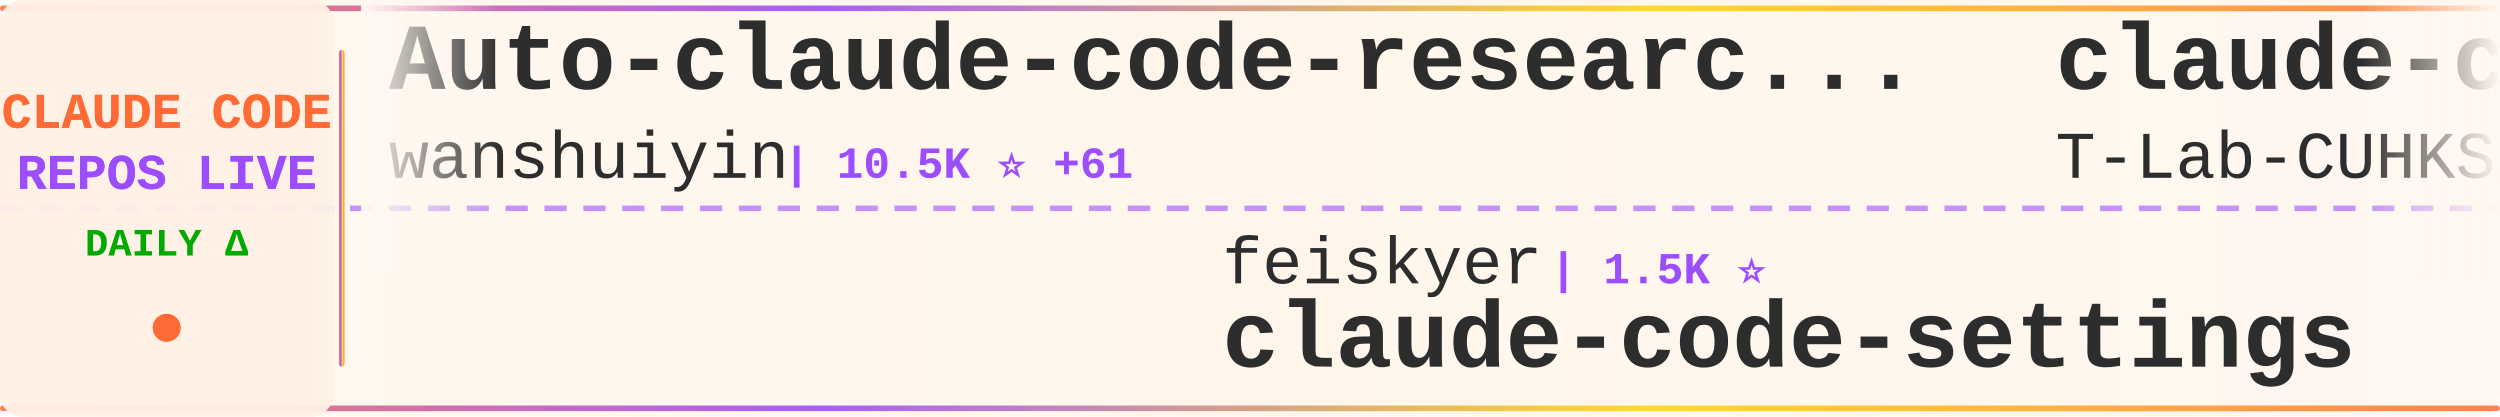
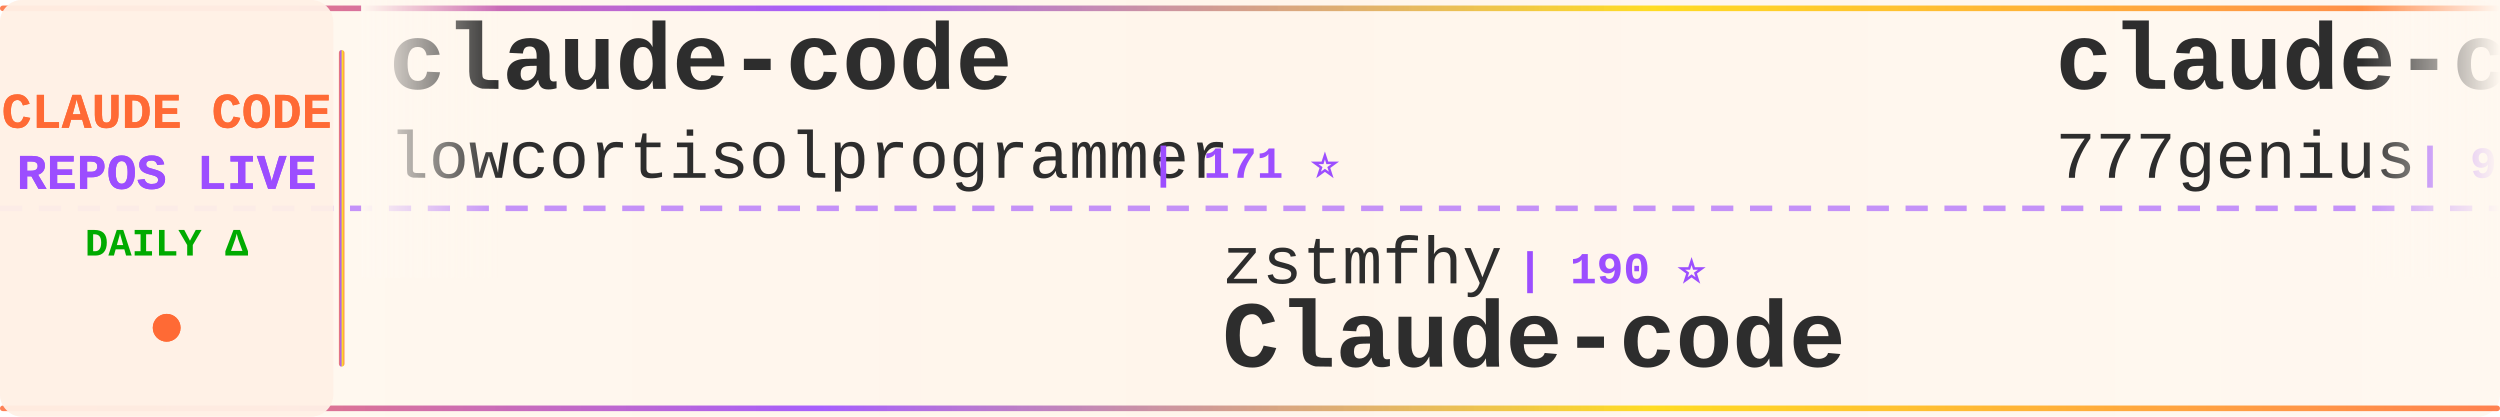
<svg xmlns="http://www.w3.org/2000/svg" width="900" height="150">
  <defs>
    <linearGradient id="tickerBg" x1="0%" y1="0%" x2="100%" y2="0%">
      <stop offset="0%" style="stop-color:#fff8f0;stop-opacity:0.98" />
      <stop offset="50%" style="stop-color:#fff5eb;stop-opacity:1" />
      <stop offset="100%" style="stop-color:#fff8f0;stop-opacity:0.98" />
    </linearGradient>
    <linearGradient id="borderGrad" x1="0%" y1="0%" x2="100%" y2="0%">
      <stop offset="0%" style="stop-color:#FF6B35;stop-opacity:0.85">
        <animate attributeName="stop-opacity" values="0.85;1;0.85" dur="2s" repeatCount="indefinite" />
      </stop>
      <stop offset="33%" style="stop-color:#9C4EFF;stop-opacity:0.9">
        <animate attributeName="stop-opacity" values="0.9;1;0.9" dur="2.2s" repeatCount="indefinite" />
      </stop>
      <stop offset="66%" style="stop-color:#FFD700;stop-opacity:0.85">
        <animate attributeName="stop-opacity" values="0.85;1;0.85" dur="1.8s" repeatCount="indefinite" />
      </stop>
      <stop offset="100%" style="stop-color:#FF6B35;stop-opacity:0.85">
        <animate attributeName="stop-opacity" values="0.85;1;0.85" dur="2s" repeatCount="indefinite" />
      </stop>
    </linearGradient>
    <filter id="textGlow">
      <feGaussianBlur stdDeviation="0.15" result="coloredBlur" />
      <feMerge>
        <feMergeNode in="coloredBlur" />
        <feMergeNode in="SourceGraphic" />
      </feMerge>
    </filter>
    <filter id="metricGlow">
      <feGaussianBlur stdDeviation="0.2" result="coloredBlur" />
      <feMerge>
        <feMergeNode in="coloredBlur" />
        <feMergeNode in="SourceGraphic" />
      </feMerge>
    </filter>
    <linearGradient id="leftFade" x1="0%" y1="0%" x2="100%" y2="0%">
      <stop offset="0%" style="stop-color:#fff8f0;stop-opacity:1" />
      <stop offset="100%" style="stop-color:#fff8f0;stop-opacity:0" />
    </linearGradient>
    <linearGradient id="rightFade" x1="0%" y1="0%" x2="100%" y2="0%">
      <stop offset="0%" style="stop-color:#fff8f0;stop-opacity:0" />
      <stop offset="100%" style="stop-color:#fff8f0;stop-opacity:1" />
    </linearGradient>
  </defs>
  <rect width="900" height="150" fill="url(#tickerBg)" rx="8" />
  <rect x="0" y="2" width="900" height="2" fill="url(#borderGrad)" rx="1" />
  <rect x="0" y="146" width="900" height="2" fill="url(#borderGrad)" rx="1" />
  <line x1="0" y1="75" x2="900" y2="75" stroke="#9C4EFF" stroke-width="2" stroke-dasharray="8 6" opacity="0.6" />
  <rect x="0" y="0" width="120" height="150" fill="#fff0e6" opacity="0.95" rx="8" />
  <text x="60" y="46" font-family="'Courier New', monospace" font-size="18" font-weight="bold" fill="#FF6B35" text-anchor="middle" filter="url(#textGlow)">
    CLAUDE CODE
  </text>
  <text x="60" y="68" font-family="'Courier New', monospace" font-size="18" font-weight="bold" fill="#9C4EFF" text-anchor="middle" filter="url(#textGlow)">
    REPOS LIVE
  </text>
  <text x="60" y="92" font-family="'Courier New', monospace" font-size="14" font-weight="bold" fill="#00aa00" text-anchor="middle">
    DAILY Δ
  </text>
  <circle cx="60" cy="118" r="5" fill="#FF6B35" filter="url(#metricGlow)">
    <animate attributeName="r" values="4;6;4" dur="1.5s" repeatCount="indefinite" />
    <animate attributeName="opacity" values="0.6;1;0.6" dur="1.5s" repeatCount="indefinite" />
  </circle>
  <rect x="122" y="18" width="2" height="114" fill="url(#borderGrad)" rx="1" />
  <clipPath id="tickerClip">
    <rect x="130" y="0" width="770" height="150" />
  </clipPath>
  <g clip-path="url(#tickerClip)">
    <g id="tickerItems">
      <animateTransform attributeName="transform" attributeType="XML" type="translate" from="0 0" to="-3000 0" dur="54s" repeatCount="indefinite" />
      <g transform="translate(0, 0)">
-         <text x="140" y="32" font-family="'Courier New', monospace" font-size="34" font-weight="bold" fill="#2d2d2d">Auto-claude-code-researc...</text>
-         <text x="140" y="64" font-family="'Courier New', monospace" font-size="24" font-weight="normal" fill="#2d2d2d" opacity="1.0">wanshuiyin</text>
-         <text x="282" y="64" font-family="'Courier New', monospace" font-size="16" font-weight="bold" fill="#9C4EFF"> | 10.5K ⭐ +61</text>
+         <text x="140" y="32" font-family="'Courier New', monospace" font-size="34" font-weight="bold" fill="#2d2d2d">claude-code</text>
+         <text x="140" y="64" font-family="'Courier New', monospace" font-size="24" font-weight="normal" fill="#2d2d2d" opacity="1.0">lowcortisolprogrammer</text>
+         <text x="414" y="64" font-family="'Courier New', monospace" font-size="16" font-weight="bold" fill="#9C4EFF"> | 171 ⭐</text>
      </g>
      <g transform="translate(300, 0)">
-         <text x="140" y="102" font-family="'Courier New', monospace" font-size="24" font-weight="normal" fill="#2d2d2d" opacity="1.0">feiskyer</text>
-         <text x="258" y="102" font-family="'Courier New', monospace" font-size="16" font-weight="bold" fill="#9C4EFF"> | 1.5K ⭐</text>
-         <text x="140" y="132" font-family="'Courier New', monospace" font-size="34" font-weight="bold" fill="#2d2d2d">claude-code-settings</text>
+         <text x="140" y="102" font-family="'Courier New', monospace" font-size="24" font-weight="normal" fill="#2d2d2d" opacity="1.0">zstmfhy</text>
+         <text x="246" y="102" font-family="'Courier New', monospace" font-size="16" font-weight="bold" fill="#9C4EFF"> | 190 ⭐</text>
+         <text x="140" y="132" font-family="'Courier New', monospace" font-size="34" font-weight="bold" fill="#2d2d2d">Claude-code</text>
      </g>
      <g transform="translate(600, 0)">
-         <text x="140" y="32" font-family="'Courier New', monospace" font-size="34" font-weight="bold" fill="#2d2d2d">claude-code</text>
-         <text x="140" y="64" font-family="'Courier New', monospace" font-size="24" font-weight="normal" fill="#2d2d2d" opacity="1.0">T-Lab-CUHKSZ</text>
-         <text x="306" y="64" font-family="'Courier New', monospace" font-size="16" font-weight="bold" fill="#9C4EFF"> | 313 ⭐</text>
+         <text x="140" y="32" font-family="'Courier New', monospace" font-size="34" font-weight="bold" fill="#2d2d2d">claude-code-source-code</text>
+         <text x="140" y="64" font-family="'Courier New', monospace" font-size="24" font-weight="normal" fill="#2d2d2d" opacity="1.0">777genius</text>
+         <text x="270" y="64" font-family="'Courier New', monospace" font-size="16" font-weight="bold" fill="#9C4EFF"> | 912 ⭐</text>
      </g>
      <g transform="translate(900, 0)">
-         <text x="140" y="102" font-family="'Courier New', monospace" font-size="24" font-weight="normal" fill="#2d2d2d" opacity="1.0">jarmuine</text>
-         <text x="258" y="102" font-family="'Courier New', monospace" font-size="16" font-weight="bold" fill="#9C4EFF"> | 2.2K ⭐ +1</text>
-         <text x="140" y="132" font-family="'Courier New', monospace" font-size="34" font-weight="bold" fill="#2d2d2d">claude-code</text>
+         <text x="140" y="102" font-family="'Courier New', monospace" font-size="24" font-weight="normal" fill="#2d2d2d" opacity="1.0">nanocoai</text>
+         <text x="258" y="102" font-family="'Courier New', monospace" font-size="16" font-weight="bold" fill="#9C4EFF"> | 29.4K ⭐ +46</text>
+         <text x="140" y="132" font-family="'Courier New', monospace" font-size="34" font-weight="bold" fill="#2d2d2d">nanoclaw</text>
      </g>
      <g transform="translate(1200, 0)">
-         <text x="140" y="32" font-family="'Courier New', monospace" font-size="34" font-weight="bold" fill="#2d2d2d">claude-code-system-promp...</text>
-         <text x="140" y="64" font-family="'Courier New', monospace" font-size="24" font-weight="normal" fill="#2d2d2d" opacity="1.0">Piebald-AI</text>
-         <text x="282" y="64" font-family="'Courier New', monospace" font-size="16" font-weight="bold" fill="#9C4EFF"> | 10.5K ⭐ +30</text>
+         <text x="140" y="32" font-family="'Courier New', monospace" font-size="34" font-weight="bold" fill="#2d2d2d">claude-code-spec-workflo...</text>
+         <text x="140" y="64" font-family="'Courier New', monospace" font-size="24" font-weight="normal" fill="#2d2d2d" opacity="1.0">Pimzino</text>
+         <text x="246" y="64" font-family="'Courier New', monospace" font-size="16" font-weight="bold" fill="#9C4EFF"> | 3.7K ⭐ +1</text>
      </g>
      <g transform="translate(1500, 0)">
-         <text x="140" y="102" font-family="'Courier New', monospace" font-size="24" font-weight="normal" fill="#2d2d2d" opacity="1.0">andrew-kramer-inno</text>
-         <text x="378" y="102" font-family="'Courier New', monospace" font-size="16" font-weight="bold" fill="#9C4EFF"> | 590 ⭐</text>
-         <text x="140" y="132" font-family="'Courier New', monospace" font-size="34" font-weight="bold" fill="#2d2d2d">claude-code-source-build</text>
+         <text x="140" y="102" font-family="'Courier New', monospace" font-size="24" font-weight="normal" fill="#2d2d2d" opacity="1.0">rohitg00</text>
+         <text x="258" y="102" font-family="'Courier New', monospace" font-size="16" font-weight="bold" fill="#9C4EFF"> | 1.8K ⭐ +8</text>
+         <text x="140" y="132" font-family="'Courier New', monospace" font-size="34" font-weight="bold" fill="#2d2d2d">awesome-claude-code-tool...</text>
      </g>
      <g transform="translate(1800, 0)">
-         <text x="140" y="32" font-family="'Courier New', monospace" font-size="34" font-weight="bold" fill="#2d2d2d">claude-code-reverse</text>
-         <text x="140" y="64" font-family="'Courier New', monospace" font-size="24" font-weight="normal" fill="#2d2d2d" opacity="1.0">Yuyz0112</text>
-         <text x="258" y="64" font-family="'Courier New', monospace" font-size="16" font-weight="bold" fill="#9C4EFF"> | 2.4K ⭐</text>
+         <text x="140" y="32" font-family="'Courier New', monospace" font-size="34" font-weight="bold" fill="#2d2d2d">claude-code</text>
+         <text x="140" y="64" font-family="'Courier New', monospace" font-size="24" font-weight="normal" fill="#2d2d2d" opacity="1.0">codeaashu</text>
+         <text x="270" y="64" font-family="'Courier New', monospace" font-size="16" font-weight="bold" fill="#9C4EFF"> | 2.7K ⭐ +6</text>
      </g>
      <g transform="translate(2100, 0)">
-         <text x="140" y="102" font-family="'Courier New', monospace" font-size="24" font-weight="normal" fill="#2d2d2d" opacity="1.0">lorryjovens-hub</text>
-         <text x="342" y="102" font-family="'Courier New', monospace" font-size="16" font-weight="bold" fill="#9C4EFF"> | 1.6K ⭐ +2</text>
-         <text x="140" y="132" font-family="'Courier New', monospace" font-size="34" font-weight="bold" fill="#2d2d2d">claude-code-rust</text>
+         <text x="140" y="102" font-family="'Courier New', monospace" font-size="24" font-weight="normal" fill="#2d2d2d" opacity="1.0">lintsinghua</text>
+         <text x="294" y="102" font-family="'Courier New', monospace" font-size="16" font-weight="bold" fill="#9C4EFF"> | 3.4K ⭐ +10</text>
+         <text x="140" y="132" font-family="'Courier New', monospace" font-size="34" font-weight="bold" fill="#2d2d2d">claude-code-book</text>
      </g>
      <g transform="translate(2400, 0)">
-         <text x="140" y="32" font-family="'Courier New', monospace" font-size="34" font-weight="bold" fill="#2d2d2d">claude-code-proxy</text>
-         <text x="140" y="64" font-family="'Courier New', monospace" font-size="24" font-weight="normal" fill="#2d2d2d" opacity="1.0">fuergaosi233</text>
-         <text x="306" y="64" font-family="'Courier New', monospace" font-size="16" font-weight="bold" fill="#9C4EFF"> | 2.6K ⭐ +2</text>
+         <text x="140" y="32" font-family="'Courier New', monospace" font-size="34" font-weight="bold" fill="#2d2d2d">claude-code</text>
+         <text x="140" y="64" font-family="'Courier New', monospace" font-size="24" font-weight="normal" fill="#2d2d2d" opacity="1.0">isboyjc</text>
+         <text x="246" y="64" font-family="'Courier New', monospace" font-size="16" font-weight="bold" fill="#9C4EFF"> | 156 ⭐</text>
      </g>
      <g transform="translate(2700, 0)">
-         <text x="140" y="102" font-family="'Courier New', monospace" font-size="24" font-weight="normal" fill="#2d2d2d" opacity="1.0">Windy3f3f3f3f</text>
-         <text x="318" y="102" font-family="'Courier New', monospace" font-size="16" font-weight="bold" fill="#9C4EFF"> | 1.3K ⭐ +3</text>
-         <text x="140" y="132" font-family="'Courier New', monospace" font-size="34" font-weight="bold" fill="#2d2d2d">claude-code-from-scratch</text>
+         <text x="140" y="102" font-family="'Courier New', monospace" font-size="24" font-weight="normal" fill="#2d2d2d" opacity="1.0">ponponon</text>
+         <text x="258" y="102" font-family="'Courier New', monospace" font-size="16" font-weight="bold" fill="#9C4EFF"> | 2.2K ⭐ +1</text>
+         <text x="140" y="132" font-family="'Courier New', monospace" font-size="34" font-weight="bold" fill="#2d2d2d">claude_code_src</text>
      </g>
      <g transform="translate(3000, 0)">
-         <text x="140" y="32" font-family="'Courier New', monospace" font-size="34" font-weight="bold" fill="#2d2d2d">Auto-claude-code-researc...</text>
-         <text x="140" y="64" font-family="'Courier New', monospace" font-size="24" font-weight="normal" fill="#2d2d2d" opacity="1.0">wanshuiyin</text>
-         <text x="282" y="64" font-family="'Courier New', monospace" font-size="16" font-weight="bold" fill="#9C4EFF"> | 10.5K ⭐ +61</text>
+         <text x="140" y="32" font-family="'Courier New', monospace" font-size="34" font-weight="bold" fill="#2d2d2d">claude-code</text>
+         <text x="140" y="64" font-family="'Courier New', monospace" font-size="24" font-weight="normal" fill="#2d2d2d" opacity="1.0">lowcortisolprogrammer</text>
+         <text x="414" y="64" font-family="'Courier New', monospace" font-size="16" font-weight="bold" fill="#9C4EFF"> | 171 ⭐</text>
      </g>
      <g transform="translate(3300, 0)">
-         <text x="140" y="102" font-family="'Courier New', monospace" font-size="24" font-weight="normal" fill="#2d2d2d" opacity="1.0">feiskyer</text>
-         <text x="258" y="102" font-family="'Courier New', monospace" font-size="16" font-weight="bold" fill="#9C4EFF"> | 1.5K ⭐</text>
-         <text x="140" y="132" font-family="'Courier New', monospace" font-size="34" font-weight="bold" fill="#2d2d2d">claude-code-settings</text>
+         <text x="140" y="102" font-family="'Courier New', monospace" font-size="24" font-weight="normal" fill="#2d2d2d" opacity="1.0">zstmfhy</text>
+         <text x="246" y="102" font-family="'Courier New', monospace" font-size="16" font-weight="bold" fill="#9C4EFF"> | 190 ⭐</text>
+         <text x="140" y="132" font-family="'Courier New', monospace" font-size="34" font-weight="bold" fill="#2d2d2d">Claude-code</text>
      </g>
      <g transform="translate(3600, 0)">
-         <text x="140" y="32" font-family="'Courier New', monospace" font-size="34" font-weight="bold" fill="#2d2d2d">claude-code</text>
-         <text x="140" y="64" font-family="'Courier New', monospace" font-size="24" font-weight="normal" fill="#2d2d2d" opacity="1.0">T-Lab-CUHKSZ</text>
-         <text x="306" y="64" font-family="'Courier New', monospace" font-size="16" font-weight="bold" fill="#9C4EFF"> | 313 ⭐</text>
+         <text x="140" y="32" font-family="'Courier New', monospace" font-size="34" font-weight="bold" fill="#2d2d2d">claude-code-source-code</text>
+         <text x="140" y="64" font-family="'Courier New', monospace" font-size="24" font-weight="normal" fill="#2d2d2d" opacity="1.0">777genius</text>
+         <text x="270" y="64" font-family="'Courier New', monospace" font-size="16" font-weight="bold" fill="#9C4EFF"> | 912 ⭐</text>
      </g>
      <g transform="translate(3900, 0)">
-         <text x="140" y="102" font-family="'Courier New', monospace" font-size="24" font-weight="normal" fill="#2d2d2d" opacity="1.0">jarmuine</text>
-         <text x="258" y="102" font-family="'Courier New', monospace" font-size="16" font-weight="bold" fill="#9C4EFF"> | 2.2K ⭐ +1</text>
-         <text x="140" y="132" font-family="'Courier New', monospace" font-size="34" font-weight="bold" fill="#2d2d2d">claude-code</text>
+         <text x="140" y="102" font-family="'Courier New', monospace" font-size="24" font-weight="normal" fill="#2d2d2d" opacity="1.0">nanocoai</text>
+         <text x="258" y="102" font-family="'Courier New', monospace" font-size="16" font-weight="bold" fill="#9C4EFF"> | 29.4K ⭐ +46</text>
+         <text x="140" y="132" font-family="'Courier New', monospace" font-size="34" font-weight="bold" fill="#2d2d2d">nanoclaw</text>
      </g>
    </g>
  </g>
  <rect x="130" y="0" width="50" height="100" fill="url(#leftFade)" />
  <rect x="850" y="0" width="50" height="100" fill="url(#rightFade)" />
</svg>
